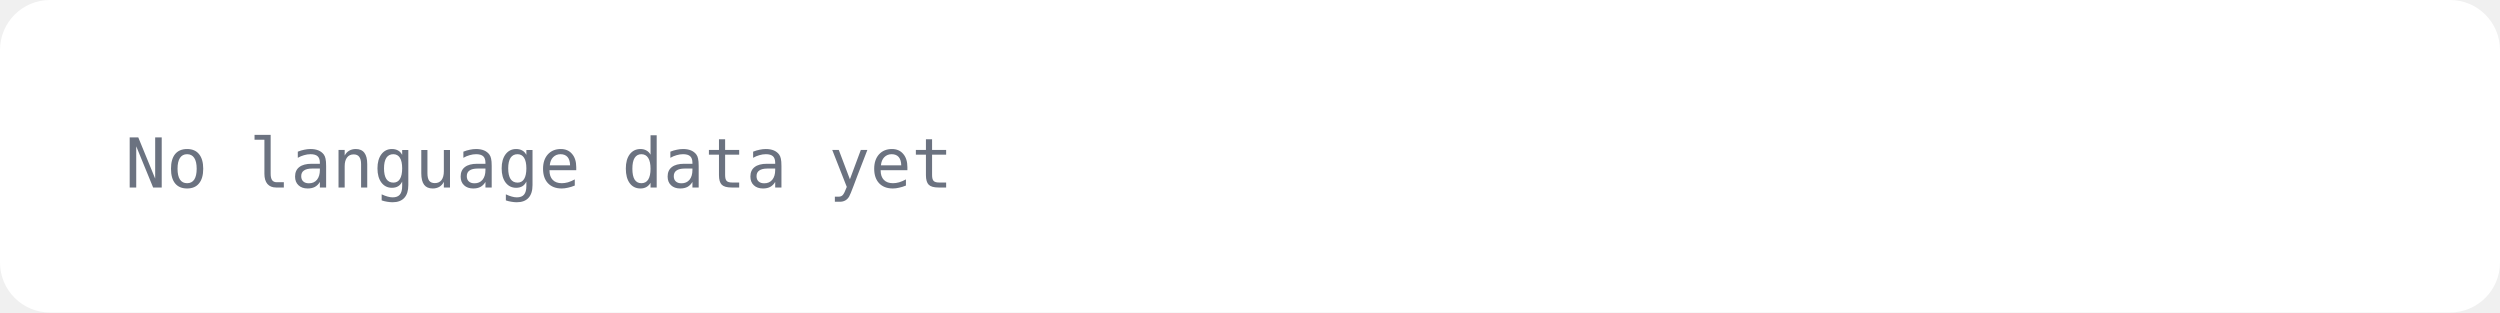
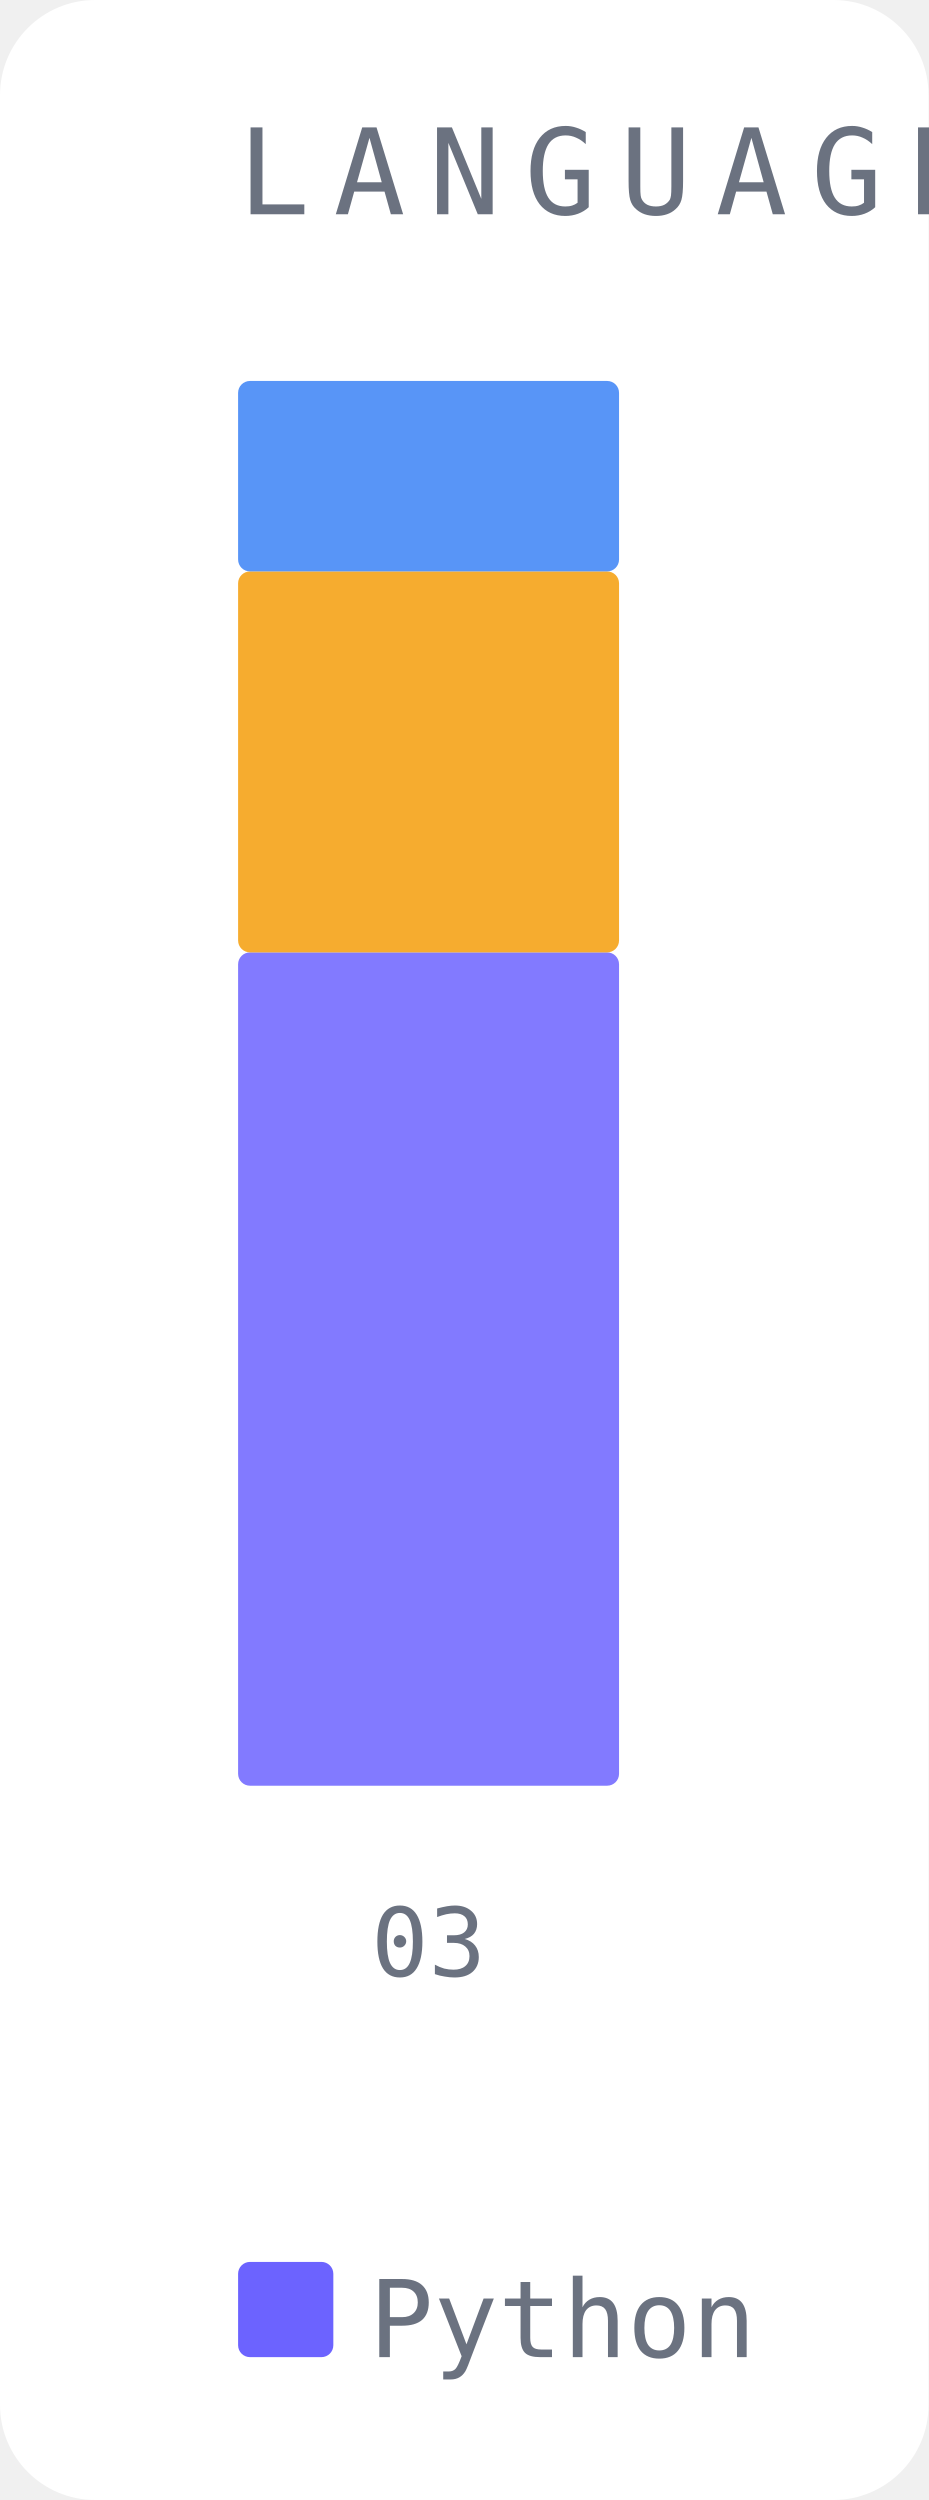
- <svg xmlns="http://www.w3.org/2000/svg" width="400" height="50" viewBox="0 0 400 50">
-   <rect width="400" height="50" fill="#ffffff" rx="8" />
-   <text x="20" y="30" font-family="monospace" font-size="11" fill="#6b7280">No language data yet</text>
+ <svg xmlns="http://www.w3.org/2000/svg" width="78" height="210" viewBox="0 0 78 210">
+   <rect width="78" height="210" fill="#ffffff" rx="8" />
+   <text x="20" y="18" font-family="monospace" font-size="10" fill="#6b7280" letter-spacing="2">LANGUAGE DRIFT</text>
+   <rect x="20" y="80" width="32" height="70" fill="#6c63ff" opacity="0.85" rx="1" />
+   <rect x="20" y="48" width="32" height="32" fill="#f59e0b" opacity="0.85" rx="1" />
+   <rect x="20" y="32" width="32" height="16" fill="#3b82f6" opacity="0.85" rx="1" />
+   <text x="36" y="166" font-family="monospace" font-size="8" fill="#6b7280" text-anchor="middle">03</text>
+   <rect x="20" y="190" width="8" height="8" fill="#6c63ff" rx="1" />
+   <text x="31" y="198" font-family="monospace" font-size="9" fill="#6b7280">Python</text>
+   <rect x="82" y="190" width="8" height="8" fill="#f59e0b" rx="1" />
+   <text x="93" y="198" font-family="monospace" font-size="9" fill="#6b7280">JSON</text>
+   <rect x="130" y="190" width="8" height="8" fill="#3b82f6" rx="1" />
+   <text x="141" y="198" font-family="monospace" font-size="9" fill="#6b7280">Markdown</text>
</svg>
